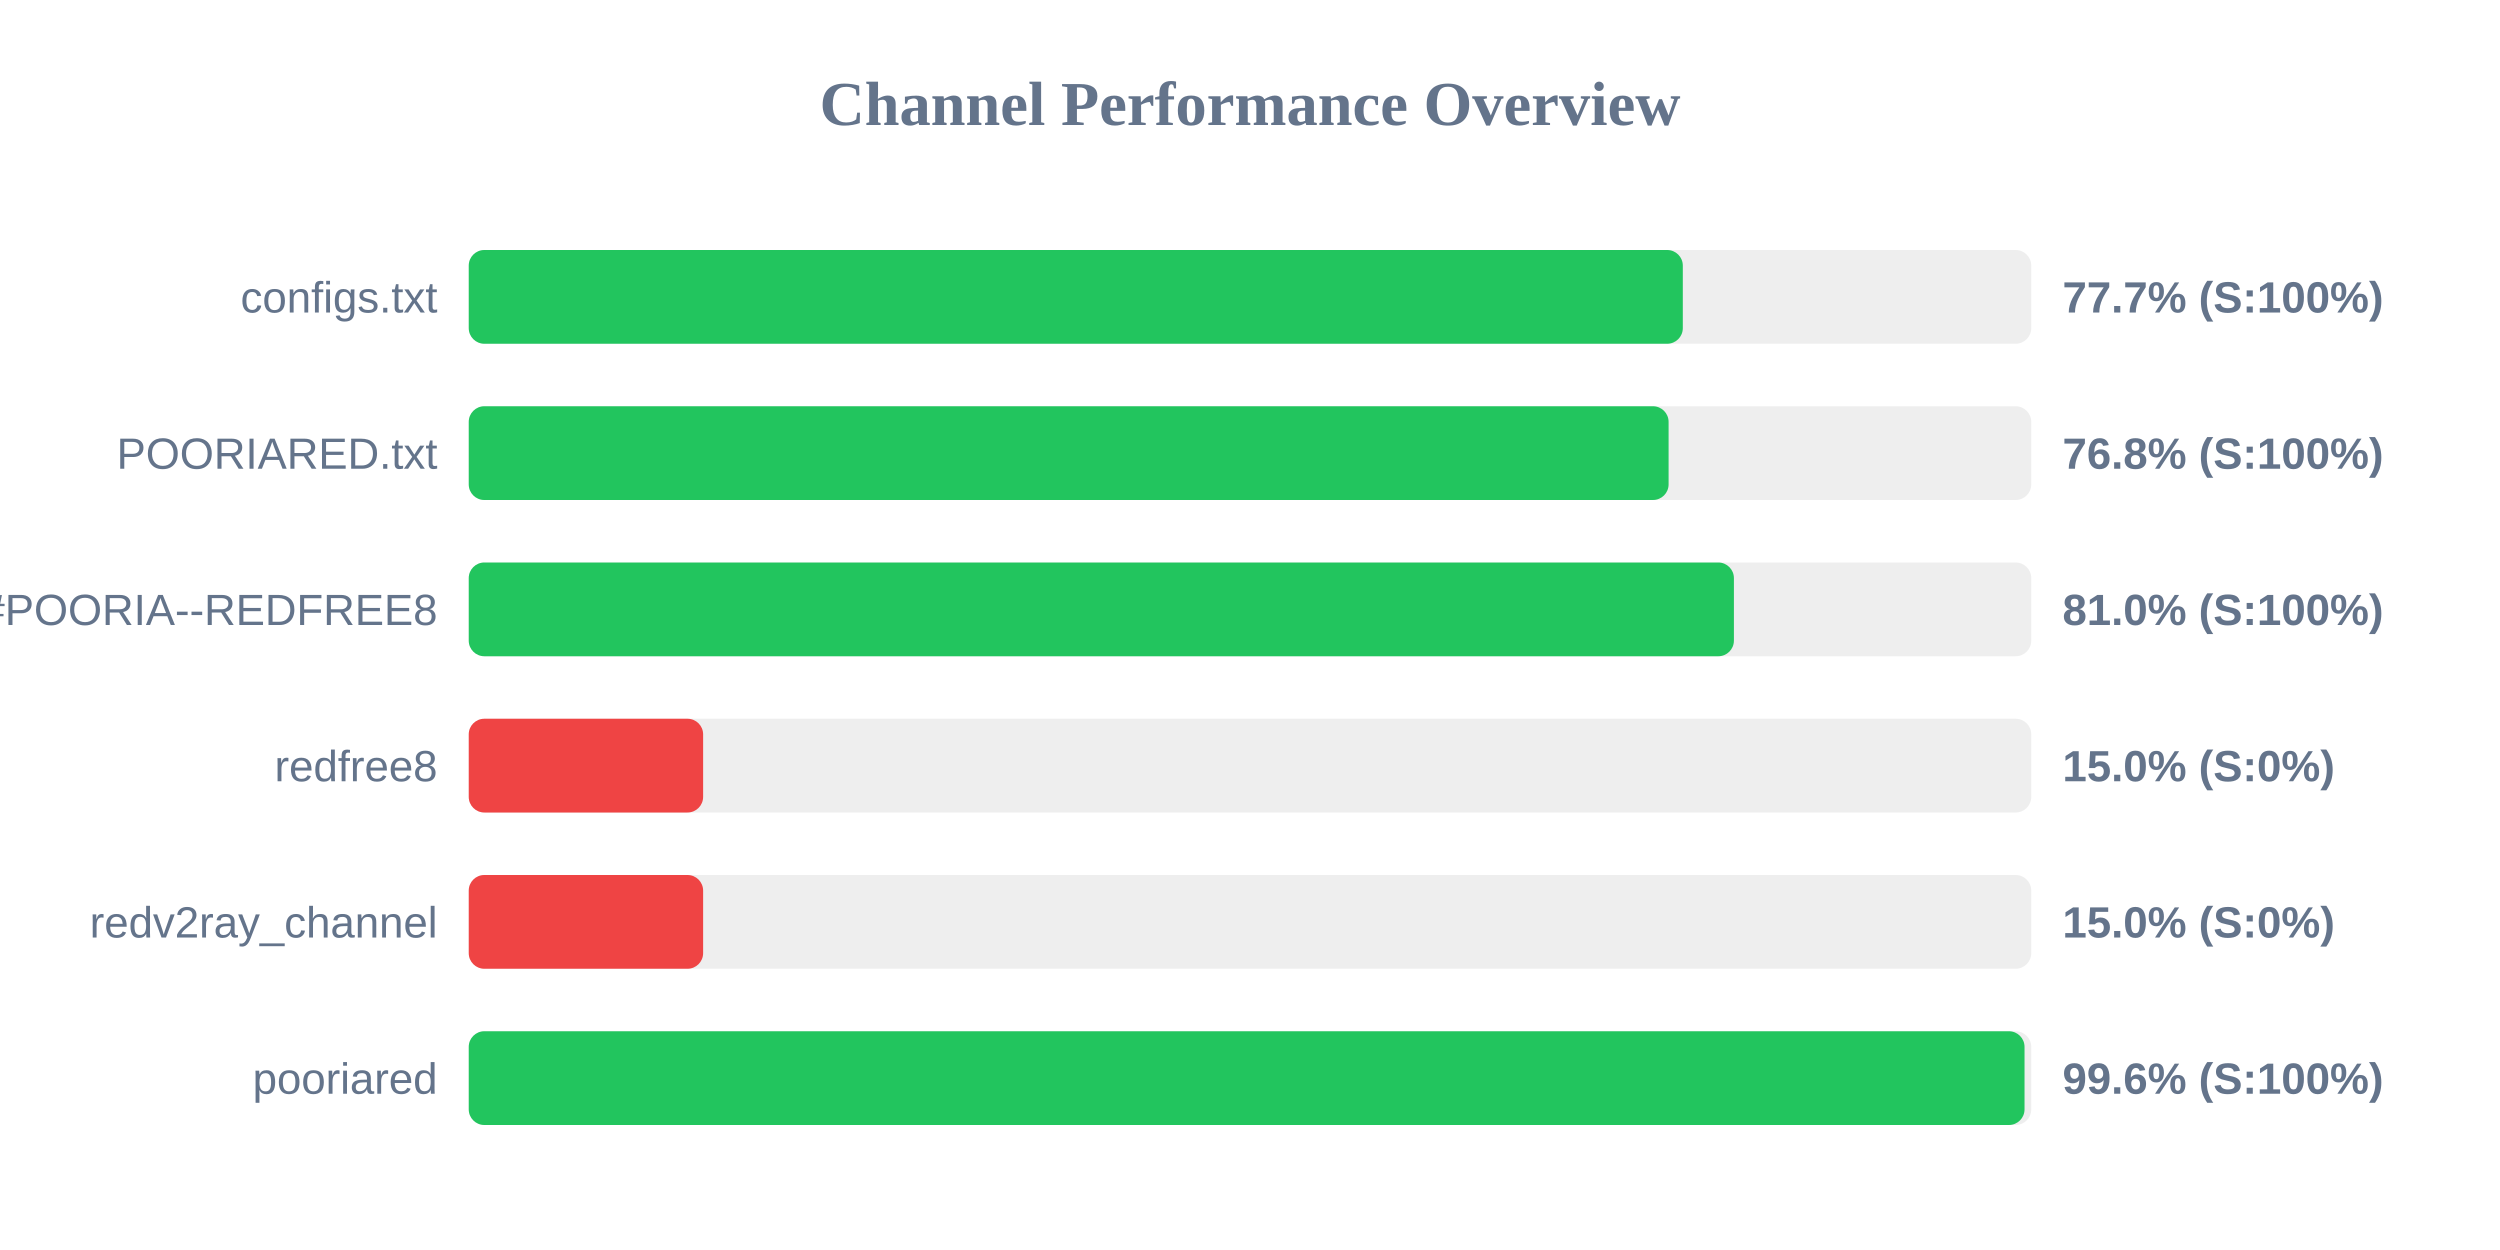
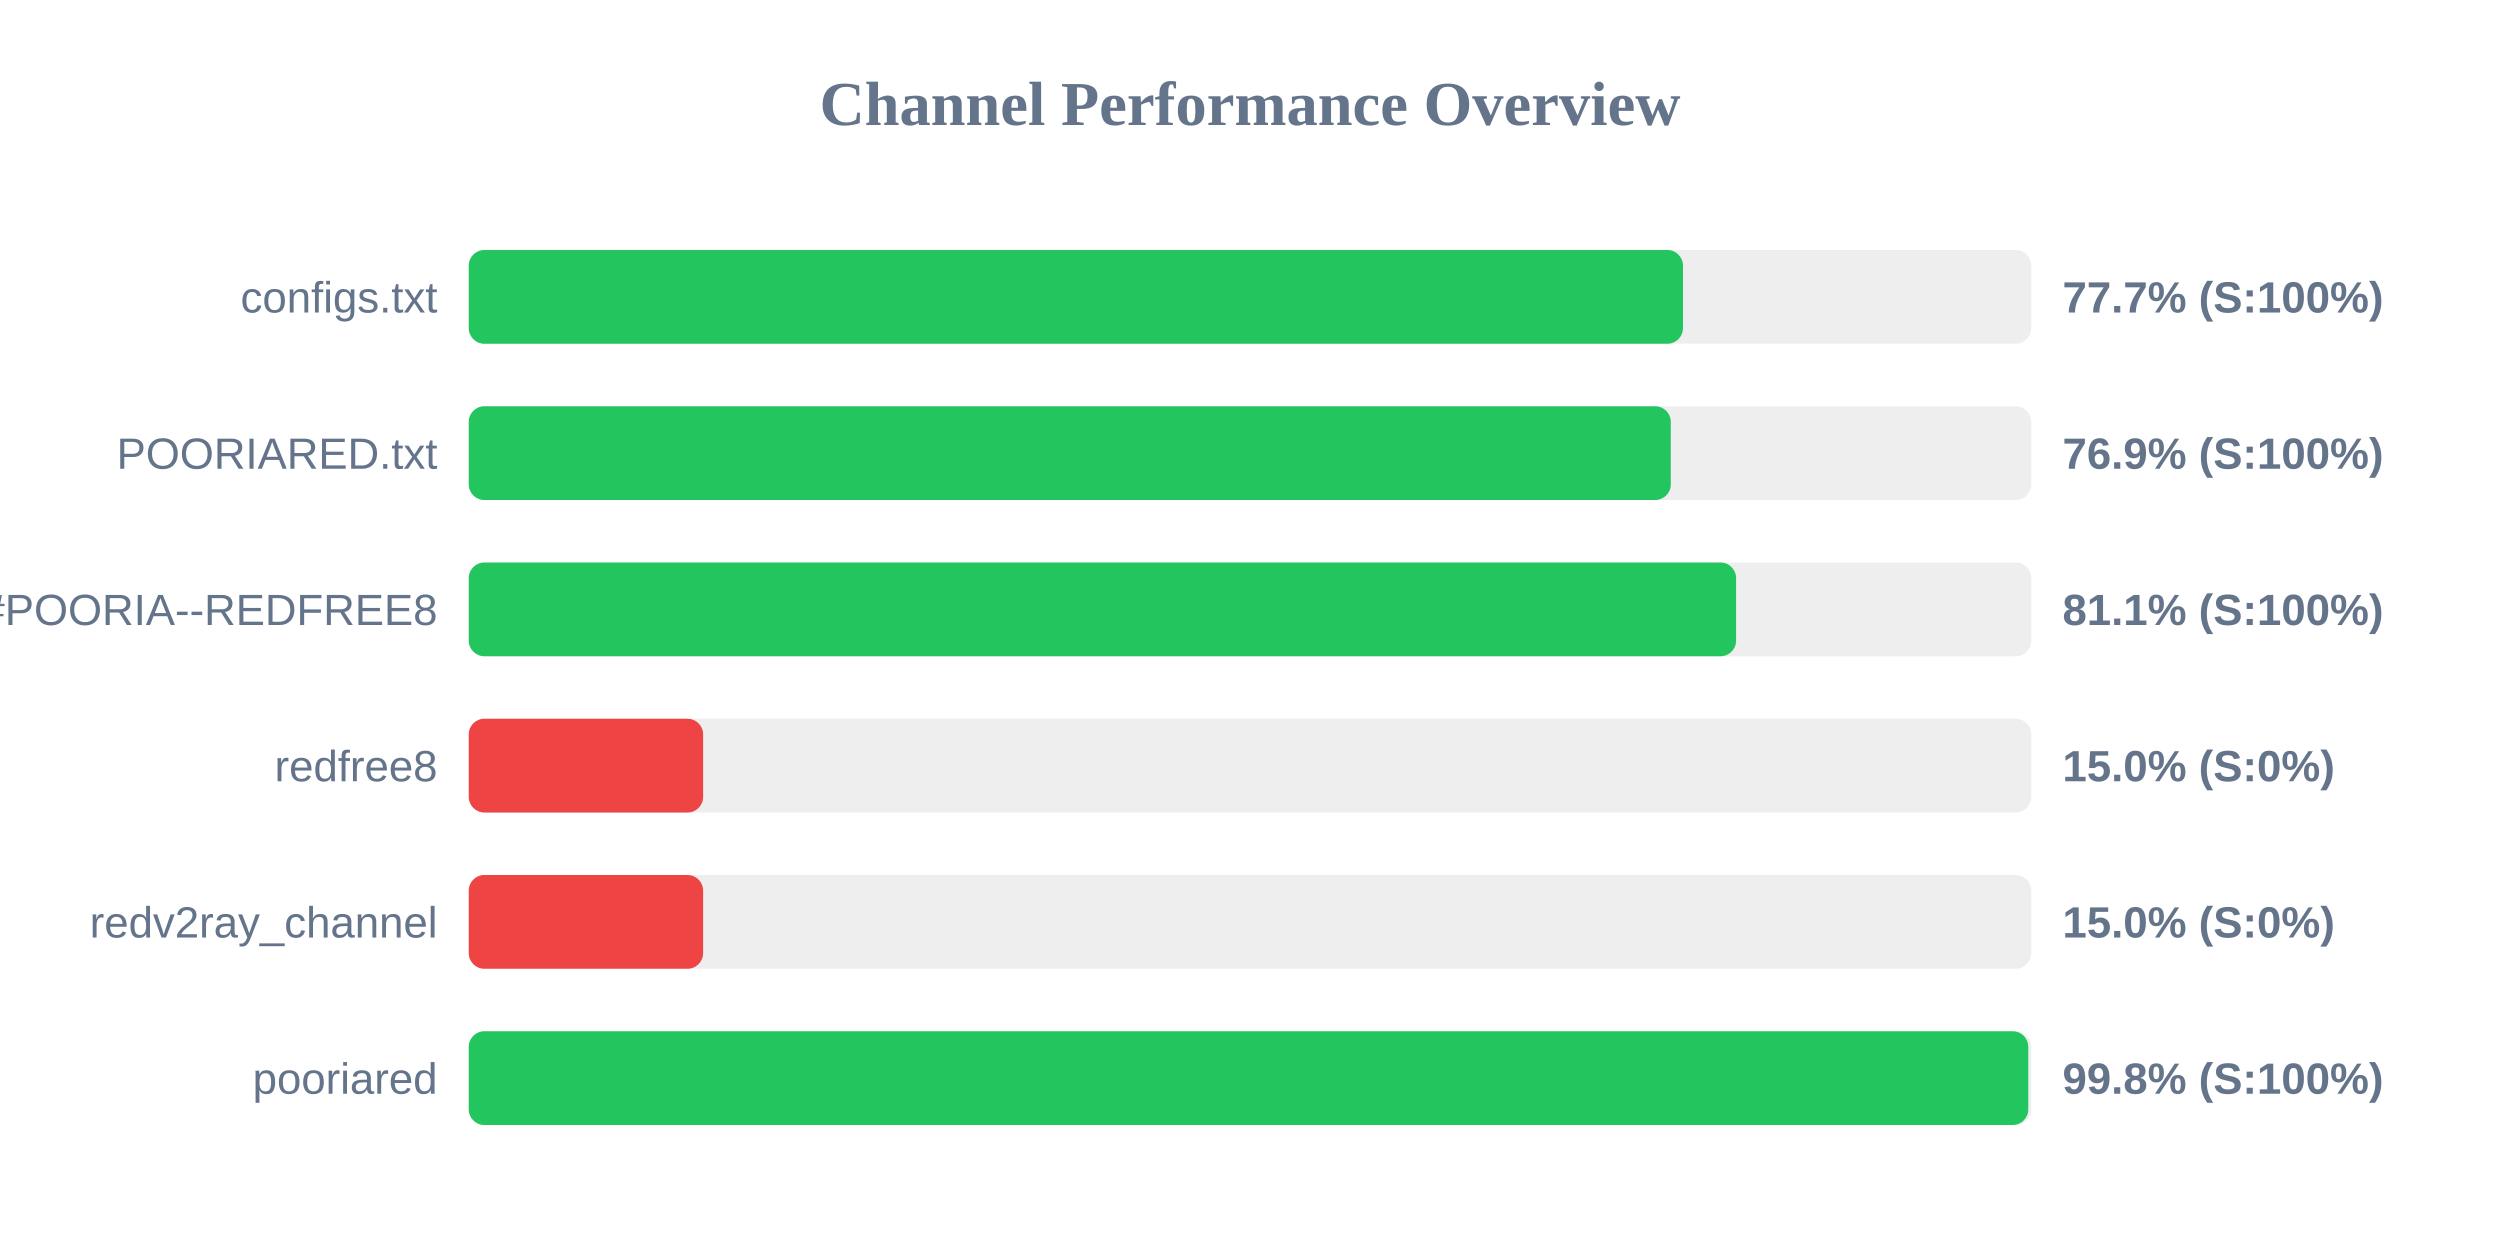
<svg xmlns="http://www.w3.org/2000/svg" width="800" height="400" version="1.1">
  <style>
        .row { font: 14px Arial; fill: #64748b; }
        .score { font: bold 14px Arial; fill: #64748b; }
    </style>
  <text x="400" y="40" text-anchor="middle" font-size="20px" font-weight="bold" fill="#64748b">Channel Performance Overview</text>
  <rect x="150" y="80" width="500" height="30" fill="#eee" rx="5" />
-   <rect x="150" y="80" width="388.5" height="30" fill="#22c55e" rx="5" />
+   <rect x="150" y="80" width="388.55" height="30" fill="#22c55e" rx="5" />
  <text x="140" y="100" text-anchor="end" class="row">configs.txt</text>
  <text x="660" y="100" text-anchor="start" class="score">77.7% (S:100%)</text>
  <rect x="150" y="130" width="500" height="30" fill="#eee" rx="5" />
-   <rect x="150" y="130" width="383.95" height="30" fill="#22c55e" rx="5" />
+   <rect x="150" y="130" width="384.65" height="30" fill="#22c55e" rx="5" />
  <text x="140" y="150" text-anchor="end" class="row">POORIARED.txt</text>
-   <text x="660" y="150" text-anchor="start" class="score">76.8% (S:100%)</text>
+   <text x="660" y="150" text-anchor="start" class="score">76.9% (S:100%)</text>
  <rect x="150" y="180" width="500" height="30" fill="#eee" rx="5" />
-   <rect x="150" y="180" width="404.85" height="30" fill="#22c55e" rx="5" />
+   <rect x="150" y="180" width="405.55" height="30" fill="#22c55e" rx="5" />
  <text x="140" y="200" text-anchor="end" class="row">POORIA--REDFREE8.txt#POORIA--REDFREE8</text>
-   <text x="660" y="200" text-anchor="start" class="score">81.0% (S:100%)</text>
+   <text x="660" y="200" text-anchor="start" class="score">81.1% (S:100%)</text>
  <rect x="150" y="230" width="500" height="30" fill="#eee" rx="5" />
  <rect x="150" y="230" width="75.0" height="30" fill="#ef4444" rx="5" />
  <text x="140" y="250" text-anchor="end" class="row">redfree8</text>
  <text x="660" y="250" text-anchor="start" class="score">15.0% (S:0%)</text>
  <rect x="150" y="280" width="500" height="30" fill="#eee" rx="5" />
  <rect x="150" y="280" width="75.0" height="30" fill="#ef4444" rx="5" />
  <text x="140" y="300" text-anchor="end" class="row">redv2ray_channel</text>
  <text x="660" y="300" text-anchor="start" class="score">15.0% (S:0%)</text>
  <rect x="150" y="330" width="500" height="30" fill="#eee" rx="5" />
-   <rect x="150" y="330" width="497.85" height="30" fill="#22c55e" rx="5" />
+   <rect x="150" y="330" width="499.05" height="30" fill="#22c55e" rx="5" />
  <text x="140" y="350" text-anchor="end" class="row">pooriared</text>
-   <text x="660" y="350" text-anchor="start" class="score">99.6% (S:100%)</text>
+   <text x="660" y="350" text-anchor="start" class="score">99.8% (S:100%)</text>
</svg>
